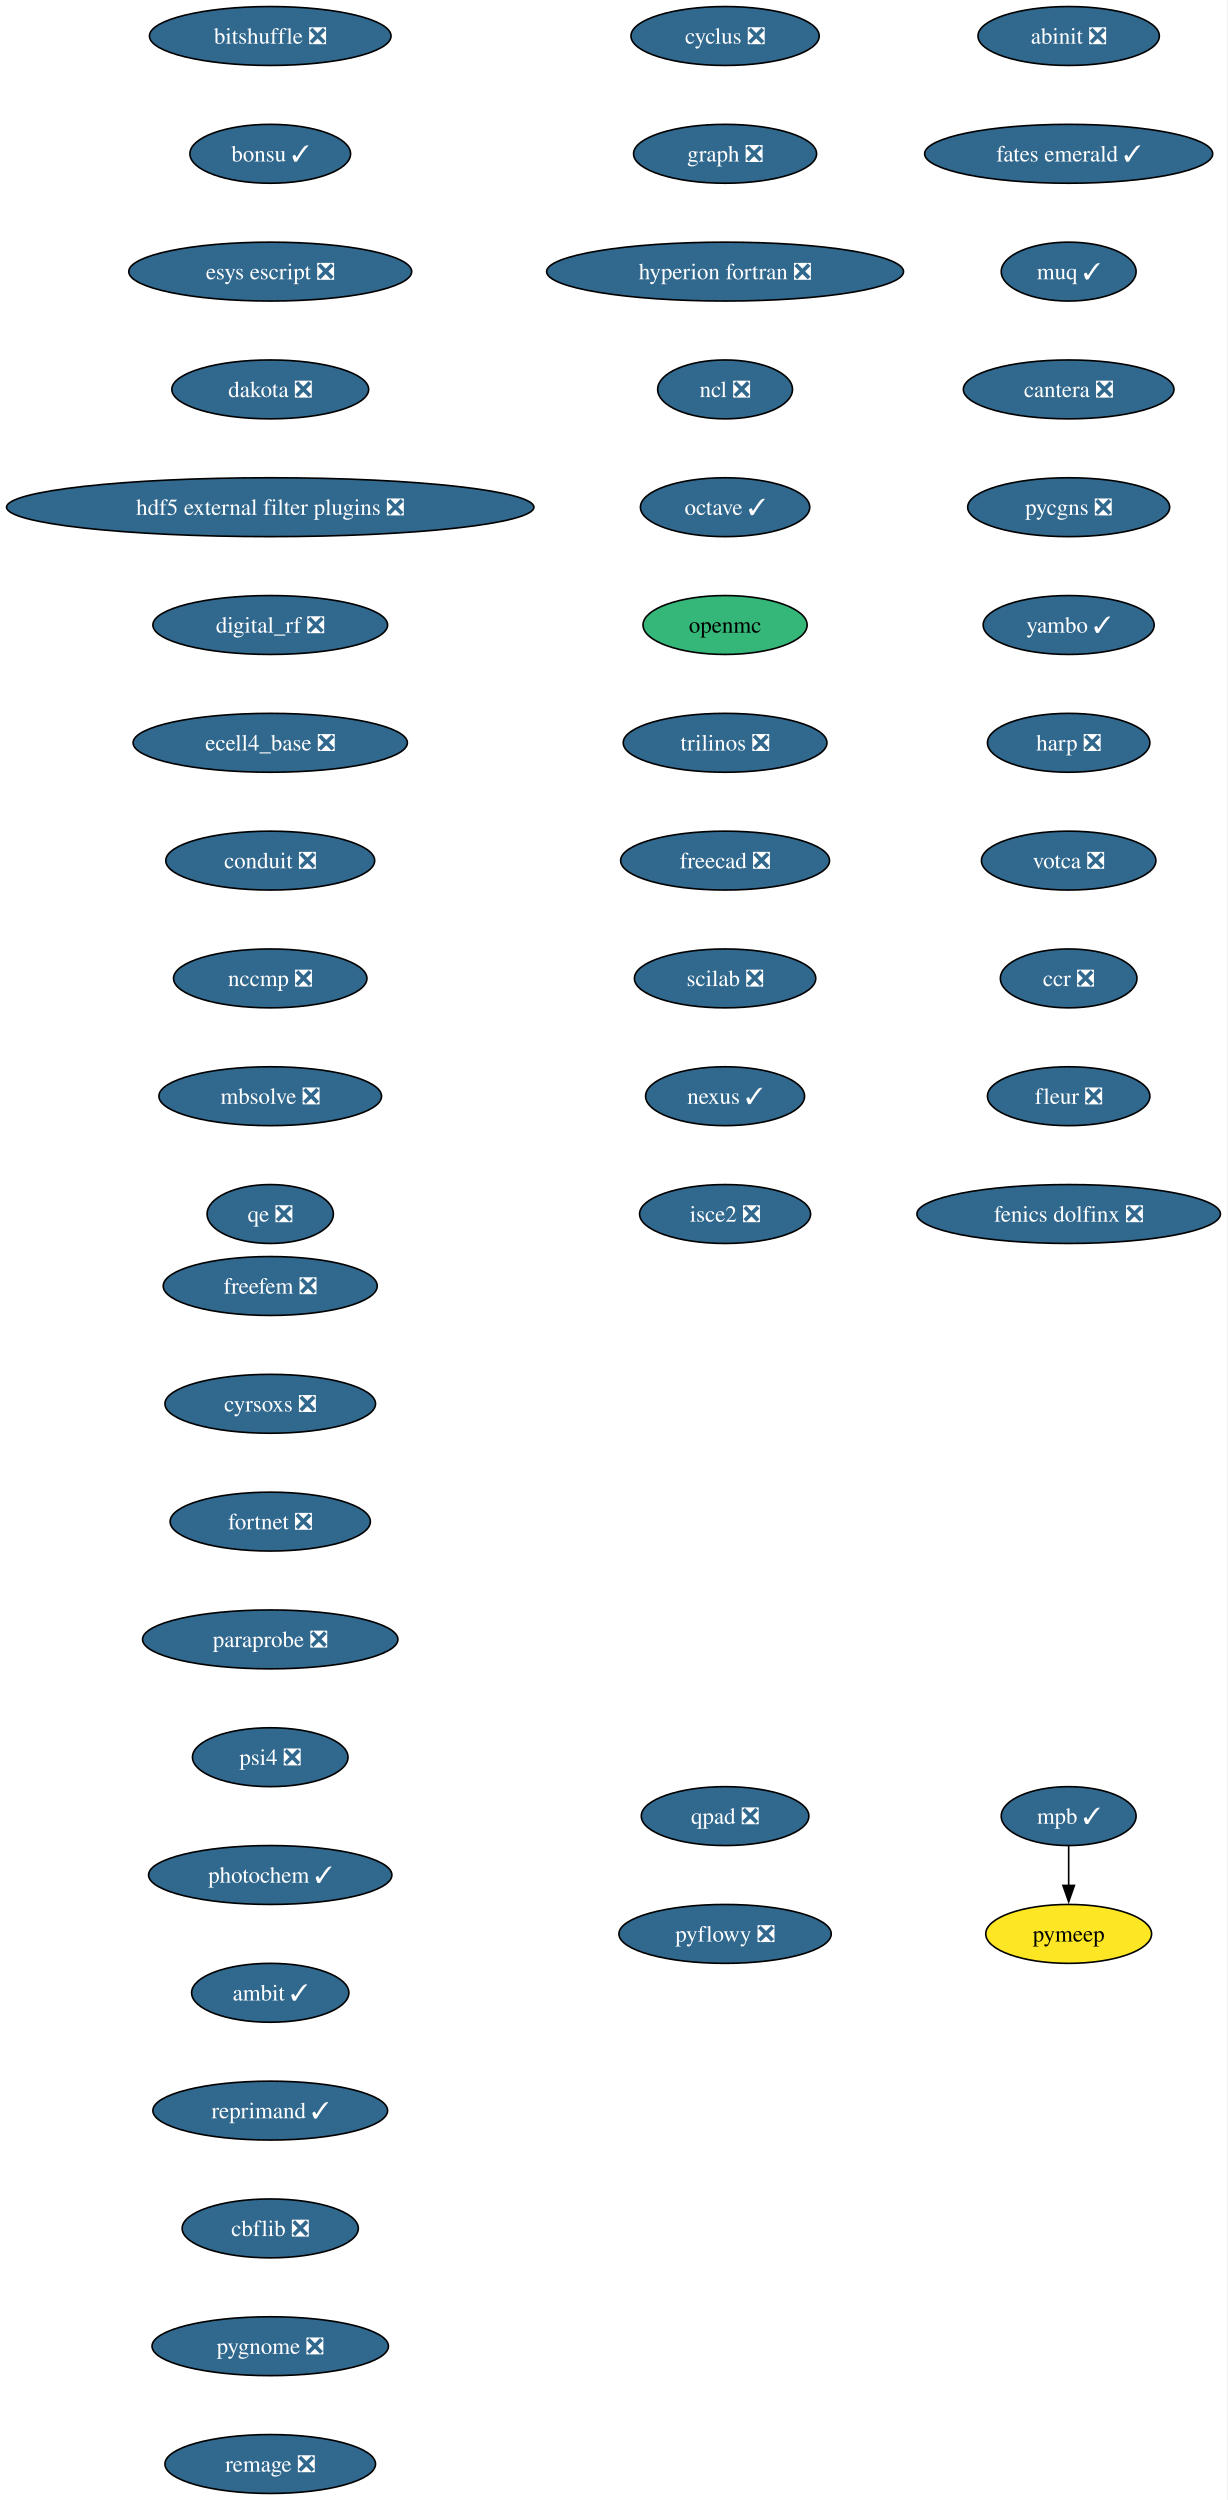
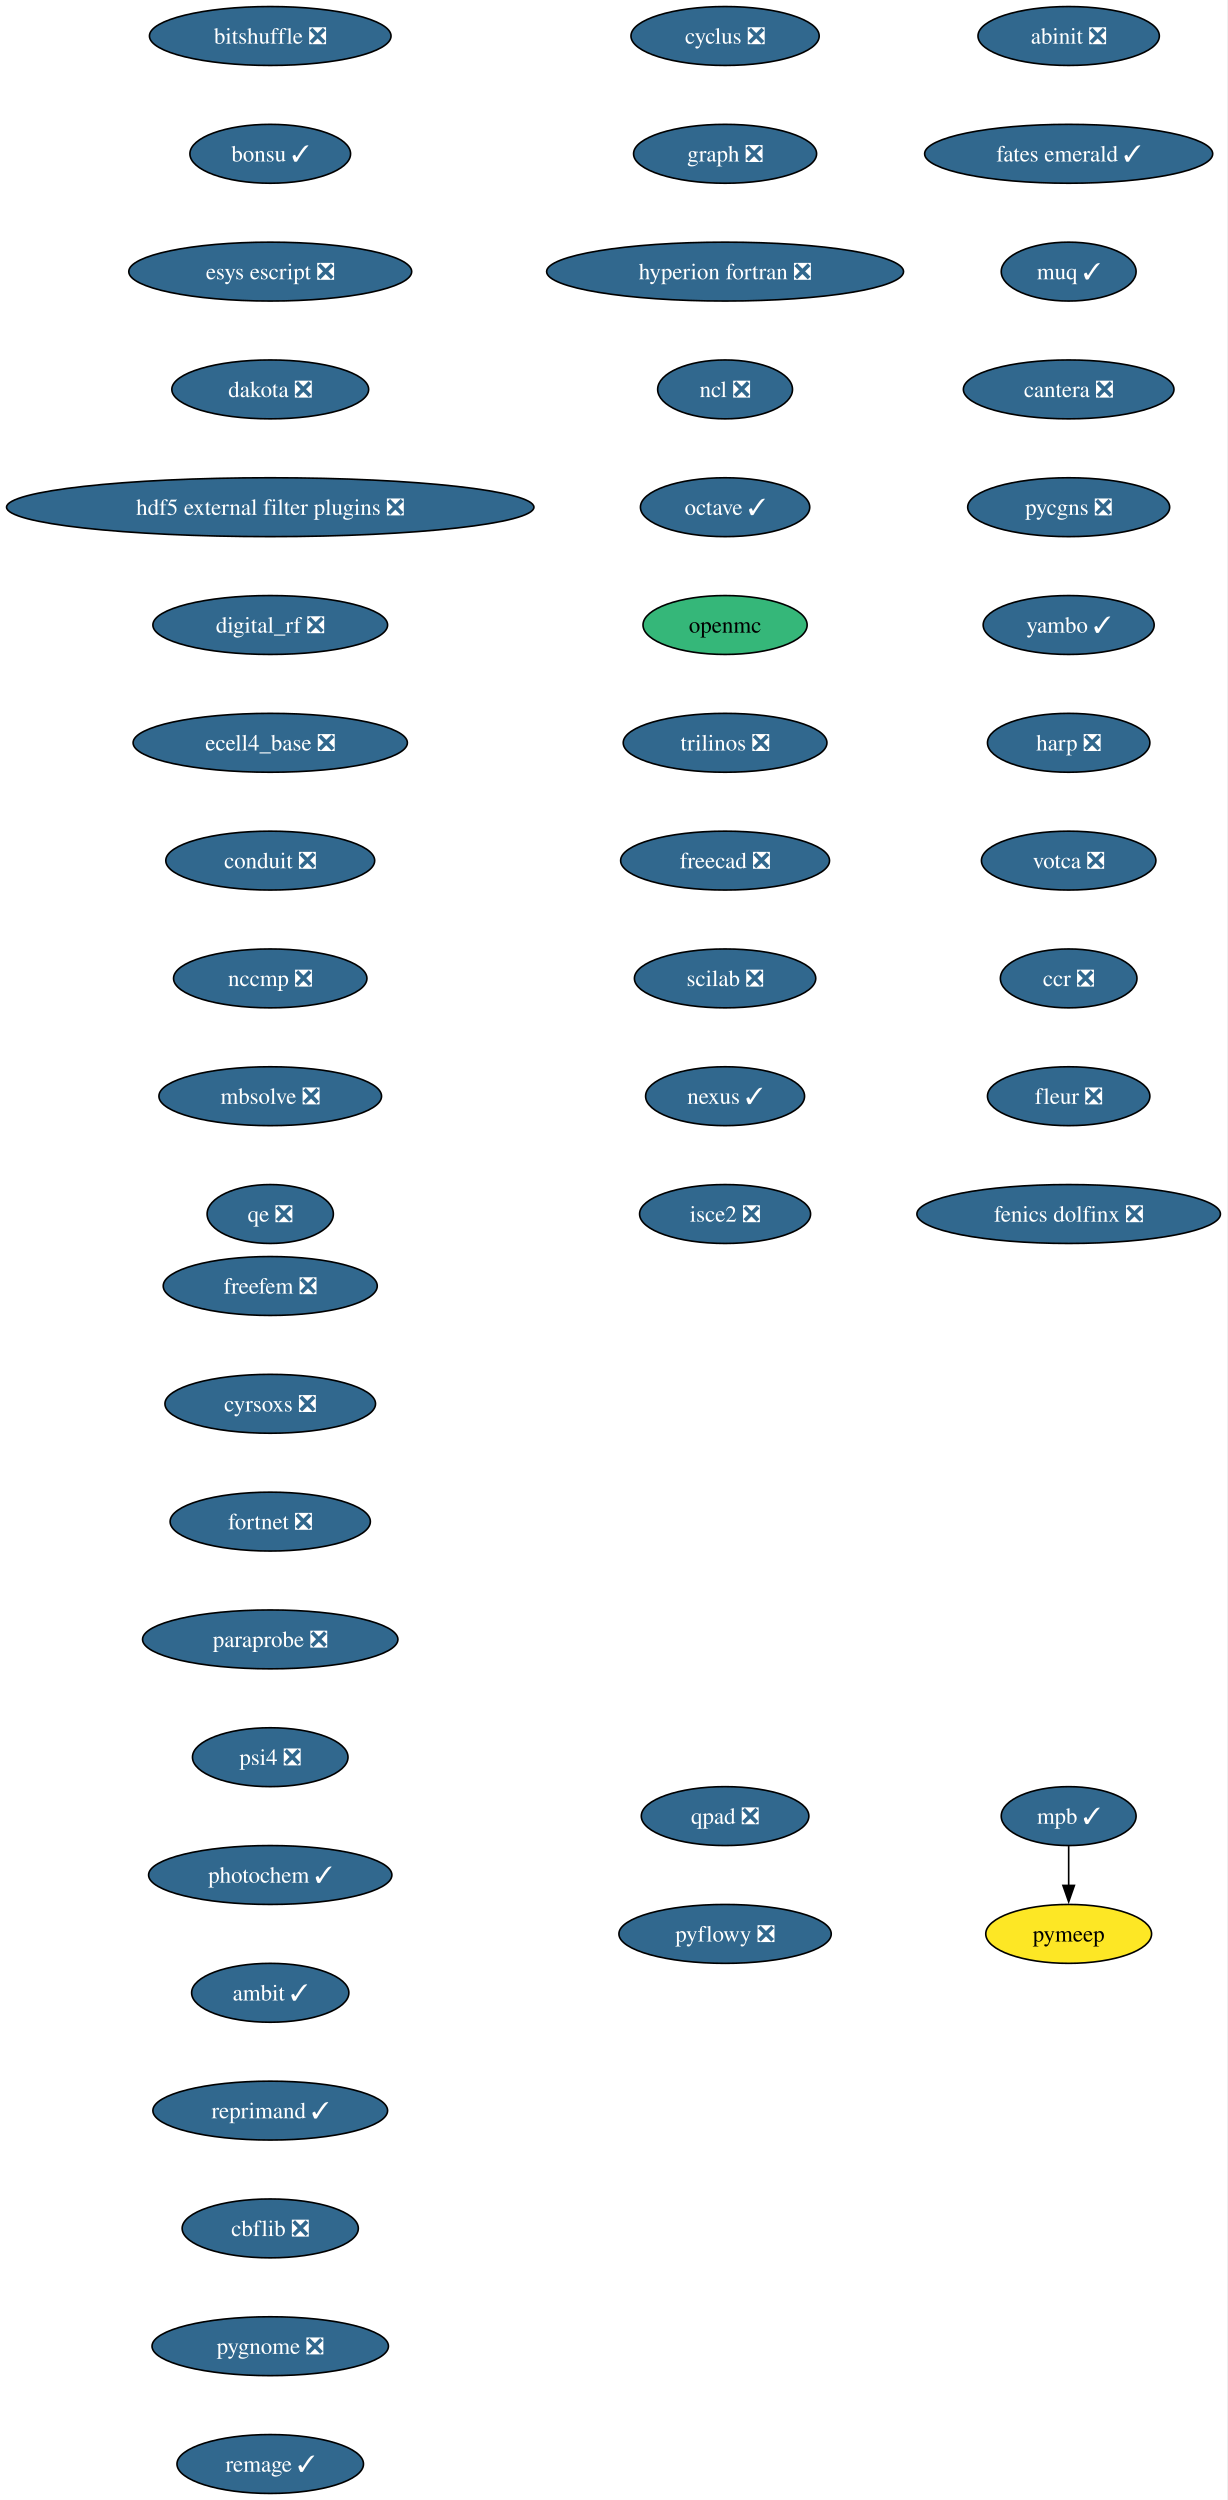
<svg xmlns="http://www.w3.org/2000/svg" xmlns:xlink="http://www.w3.org/1999/xlink" width="750pt" height="1528pt" viewBox="0.00 0.00 750.00 1528.00">
  <g id="graph0" class="graph" transform="scale(1 1) rotate(0) translate(4 1524)">
    <polygon fill="white" stroke="none" points="-4,4 -4,-1524 745.94,-1524 745.94,4 -4,4" />
    <g id="node1" class="node">
      <g id="a_node1">
        <a xlink:href="https://github.com/conda-forge/cyclus-feedstock/pull/112" xlink:title="cyclus ❎">
          <ellipse fill="#31688e" stroke="black" cx="439.17" cy="-1502" rx="57.52" ry="18" />
          <text xml:space="preserve" text-anchor="middle" x="439.17" y="-1497.32" font-family="Times,serif" font-size="14.00" fill="white">cyclus ❎</text>
        </a>
      </g>
    </g>
    <g id="node2" class="node">
      <g id="a_node2">
        <a xlink:href="https://github.com/conda-forge/graph-feedstock/pull/14" xlink:title="graph ❎">
          <ellipse fill="#31688e" stroke="black" cx="439.17" cy="-1430" rx="55.94" ry="18" />
          <text xml:space="preserve" text-anchor="middle" x="439.17" y="-1425.32" font-family="Times,serif" font-size="14.00" fill="white">graph ❎</text>
        </a>
      </g>
    </g>
    <g id="node3" class="node">
      <g id="a_node3">
        <a xlink:href="https://github.com/conda-forge/hyperion-fortran-feedstock/pull/36" xlink:title="hyperion fortran ❎">
          <ellipse fill="#31688e" stroke="black" cx="439.17" cy="-1358" rx="109.08" ry="18" />
          <text xml:space="preserve" text-anchor="middle" x="439.17" y="-1353.32" font-family="Times,serif" font-size="14.00" fill="white">hyperion fortran ❎</text>
        </a>
      </g>
    </g>
    <g id="node4" class="node">
      <g id="a_node4">
        <a xlink:href="https://github.com/conda-forge/ncl-feedstock/pull/171" xlink:title="ncl ❎">
          <ellipse fill="#31688e" stroke="black" cx="439.17" cy="-1286" rx="41.21" ry="18" />
          <text xml:space="preserve" text-anchor="middle" x="439.17" y="-1281.32" font-family="Times,serif" font-size="14.00" fill="white">ncl ❎</text>
        </a>
      </g>
    </g>
    <g id="node5" class="node">
      <g id="a_node5">
        <a xlink:href="https://github.com/conda-forge/octave-feedstock/pull/163" xlink:title="octave ✓">
          <ellipse fill="#31688e" stroke="black" cx="439.17" cy="-1214" rx="51.74" ry="18" />
          <text xml:space="preserve" text-anchor="middle" x="439.17" y="-1209.32" font-family="Times,serif" font-size="14.00" fill="white">octave ✓</text>
        </a>
      </g>
    </g>
    <g id="node6" class="node">
      <g id="a_node6">
        <a xlink:href="https://github.com/conda-forge/openmc-feedstock" xlink:title="openmc">
          <ellipse fill="#35b779" stroke="black" cx="439.17" cy="-1142" rx="50.16" ry="18" />
          <text xml:space="preserve" text-anchor="middle" x="439.17" y="-1137.33" font-family="Times,serif" font-size="14.00">openmc</text>
        </a>
      </g>
    </g>
    <g id="node7" class="node">
      <g id="a_node7">
        <a xlink:href="https://github.com/conda-forge/trilinos-feedstock/pull/80" xlink:title="trilinos ❎">
          <ellipse fill="#31688e" stroke="black" cx="439.17" cy="-1070" rx="62.26" ry="18" />
          <text xml:space="preserve" text-anchor="middle" x="439.17" y="-1065.33" font-family="Times,serif" font-size="14.00" fill="white">trilinos ❎</text>
        </a>
      </g>
    </g>
    <g id="node10" class="node">
      <g id="a_node10">
        <a xlink:href="https://github.com/conda-forge/freecad-feedstock/pull/169" xlink:title="freecad ❎">
          <ellipse fill="#31688e" stroke="black" cx="439.17" cy="-998" rx="63.84" ry="18" />
          <text xml:space="preserve" text-anchor="middle" x="439.17" y="-993.33" font-family="Times,serif" font-size="14.00" fill="white">freecad ❎</text>
        </a>
      </g>
    </g>
    <g id="node8" class="node">
      <g id="a_node8">
        <a xlink:href="https://github.com/conda-forge/mpb-feedstock/pull/51" xlink:title="mpb ✓">
          <ellipse fill="#31688e" stroke="black" cx="649.17" cy="-414" rx="41.21" ry="18" />
          <text xml:space="preserve" text-anchor="middle" x="649.17" y="-409.32" font-family="Times,serif" font-size="14.00" fill="white">mpb ✓</text>
        </a>
      </g>
    </g>
    <g id="node9" class="node">
      <g id="a_node9">
        <a xlink:href="https://github.com/conda-forge/pymeep-feedstock" xlink:title="pymeep">
          <ellipse fill="#fde725" stroke="black" cx="649.17" cy="-342" rx="50.68" ry="18" />
          <text xml:space="preserve" text-anchor="middle" x="649.17" y="-337.32" font-family="Times,serif" font-size="14.00">pymeep</text>
        </a>
      </g>
    </g>
    <g id="edge7" class="edge">
      <path fill="none" stroke="black" d="M649.17,-395.7C649.17,-388.41 649.17,-379.73 649.17,-371.54" />
      <polygon fill="black" stroke="black" points="652.67,-371.62 649.17,-361.62 645.67,-371.62 652.67,-371.62" />
    </g>
    <g id="node11" class="node">
      <g id="a_node11">
        <a xlink:href="https://github.com/conda-forge/scilab-feedstock/pull/63" xlink:title="scilab ❎">
          <ellipse fill="#31688e" stroke="black" cx="439.17" cy="-926" rx="55.42" ry="18" />
          <text xml:space="preserve" text-anchor="middle" x="439.17" y="-921.33" font-family="Times,serif" font-size="14.00" fill="white">scilab ❎</text>
        </a>
      </g>
    </g>
    <g id="node12" class="node">
      <g id="a_node12">
        <a xlink:href="https://github.com/conda-forge/nexus-feedstock/pull/27" xlink:title="nexus ✓">
          <ellipse fill="#31688e" stroke="black" cx="439.17" cy="-854" rx="48.58" ry="18" />
          <text xml:space="preserve" text-anchor="middle" x="439.17" y="-849.33" font-family="Times,serif" font-size="14.00" fill="white">nexus ✓</text>
        </a>
      </g>
    </g>
    <g id="node13" class="node">
      <g id="a_node13">
        <a xlink:href="https://github.com/conda-forge/isce2-feedstock/pull/91" xlink:title="isce2 ❎">
          <ellipse fill="#31688e" stroke="black" cx="439.17" cy="-782" rx="52.26" ry="18" />
          <text xml:space="preserve" text-anchor="middle" x="439.17" y="-777.33" font-family="Times,serif" font-size="14.00" fill="white">isce2 ❎</text>
        </a>
      </g>
    </g>
    <g id="node14" class="node">
      <g id="a_node14">
        <a xlink:href="https://github.com/conda-forge/bitshuffle-feedstock/pull/64" xlink:title="bitshuffle ❎">
          <ellipse fill="#31688e" stroke="black" cx="161.17" cy="-1502" rx="73.83" ry="18" />
          <text xml:space="preserve" text-anchor="middle" x="161.17" y="-1497.32" font-family="Times,serif" font-size="14.00" fill="white">bitshuffle ❎</text>
        </a>
      </g>
    </g>
    <g id="node15" class="node">
      <g id="a_node15">
        <a xlink:href="https://github.com/conda-forge/bonsu-feedstock/pull/98" xlink:title="bonsu ✓">
          <ellipse fill="#31688e" stroke="black" cx="161.17" cy="-1430" rx="49.1" ry="18" />
          <text xml:space="preserve" text-anchor="middle" x="161.17" y="-1425.32" font-family="Times,serif" font-size="14.00" fill="white">bonsu ✓</text>
        </a>
      </g>
    </g>
    <g id="node16" class="node">
      <g id="a_node16">
        <a xlink:href="https://github.com/conda-forge/esys-escript-feedstock/pull/83" xlink:title="esys escript ❎">
          <ellipse fill="#31688e" stroke="black" cx="161.17" cy="-1358" rx="86.46" ry="18" />
          <text xml:space="preserve" text-anchor="middle" x="161.17" y="-1353.32" font-family="Times,serif" font-size="14.00" fill="white">esys escript ❎</text>
        </a>
      </g>
    </g>
    <g id="node17" class="node">
      <g id="a_node17">
        <a xlink:href="https://github.com/conda-forge/dakota-feedstock/pull/61" xlink:title="dakota ❎">
          <ellipse fill="#31688e" stroke="black" cx="161.17" cy="-1286" rx="60.15" ry="18" />
          <text xml:space="preserve" text-anchor="middle" x="161.17" y="-1281.32" font-family="Times,serif" font-size="14.00" fill="white">dakota ❎</text>
        </a>
      </g>
    </g>
    <g id="node18" class="node">
      <g id="a_node18">
        <a xlink:href="https://github.com/conda-forge/hdf5-external-filter-plugins-feedstock/pull/29" xlink:title="hdf5 external filter plugins ❎">
          <ellipse fill="#31688e" stroke="black" cx="161.17" cy="-1214" rx="161.17" ry="18" />
          <text xml:space="preserve" text-anchor="middle" x="161.17" y="-1209.32" font-family="Times,serif" font-size="14.00" fill="white">hdf5 external filter plugins ❎</text>
        </a>
      </g>
    </g>
    <g id="node19" class="node">
      <g id="a_node19">
        <a xlink:href="https://github.com/conda-forge/digital_rf-feedstock/pull/42" xlink:title="digital_rf ❎">
          <ellipse fill="#31688e" stroke="black" cx="161.17" cy="-1142" rx="71.73" ry="18" />
          <text xml:space="preserve" text-anchor="middle" x="161.17" y="-1137.33" font-family="Times,serif" font-size="14.00" fill="white">digital_rf ❎</text>
        </a>
      </g>
    </g>
    <g id="node20" class="node">
      <g id="a_node20">
        <a xlink:href="https://github.com/conda-forge/ecell4_base-feedstock/pull/37" xlink:title="ecell4_base ❎">
          <ellipse fill="#31688e" stroke="black" cx="161.17" cy="-1070" rx="83.83" ry="18" />
          <text xml:space="preserve" text-anchor="middle" x="161.17" y="-1065.33" font-family="Times,serif" font-size="14.00" fill="white">ecell4_base ❎</text>
        </a>
      </g>
    </g>
    <g id="node21" class="node">
      <g id="a_node21">
        <a xlink:href="https://github.com/conda-forge/conduit-feedstock/pull/59" xlink:title="conduit ❎">
          <ellipse fill="#31688e" stroke="black" cx="161.17" cy="-998" rx="63.84" ry="18" />
          <text xml:space="preserve" text-anchor="middle" x="161.17" y="-993.33" font-family="Times,serif" font-size="14.00" fill="white">conduit ❎</text>
        </a>
      </g>
    </g>
    <g id="node22" class="node">
      <g id="a_node22">
        <a xlink:href="https://github.com/conda-forge/nccmp-feedstock/pull/31" xlink:title="nccmp ❎">
          <ellipse fill="#31688e" stroke="black" cx="161.17" cy="-926" rx="59.1" ry="18" />
          <text xml:space="preserve" text-anchor="middle" x="161.17" y="-921.33" font-family="Times,serif" font-size="14.00" fill="white">nccmp ❎</text>
        </a>
      </g>
    </g>
    <g id="node23" class="node">
      <g id="a_node23">
        <a xlink:href="https://github.com/conda-forge/mbsolve-feedstock/pull/23" xlink:title="mbsolve ❎">
          <ellipse fill="#31688e" stroke="black" cx="161.17" cy="-854" rx="68.04" ry="18" />
          <text xml:space="preserve" text-anchor="middle" x="161.17" y="-849.33" font-family="Times,serif" font-size="14.00" fill="white">mbsolve ❎</text>
        </a>
      </g>
    </g>
    <g id="node24" class="node">
      <g id="a_node24">
        <a xlink:href="https://github.com/conda-forge/qe-feedstock/pull/80" xlink:title="qe ❎">
          <ellipse fill="#31688e" stroke="black" cx="161.17" cy="-782" rx="38.58" ry="18" />
          <text xml:space="preserve" text-anchor="middle" x="161.17" y="-777.33" font-family="Times,serif" font-size="14.00" fill="white">qe ❎</text>
        </a>
      </g>
    </g>
    <g id="node25" class="node">
      <g id="a_node25">
        <a xlink:href="https://github.com/conda-forge/abinit-feedstock/pull/82" xlink:title="abinit ❎">
          <ellipse fill="#31688e" stroke="black" cx="649.17" cy="-1502" rx="55.42" ry="18" />
          <text xml:space="preserve" text-anchor="middle" x="649.17" y="-1497.32" font-family="Times,serif" font-size="14.00" fill="white">abinit ❎</text>
        </a>
      </g>
    </g>
    <g id="node26" class="node">
      <g id="a_node26">
        <a xlink:href="https://github.com/conda-forge/fates-emerald-feedstock/pull/24" xlink:title="fates emerald ✓">
          <ellipse fill="#31688e" stroke="black" cx="649.17" cy="-1430" rx="88.04" ry="18" />
          <text xml:space="preserve" text-anchor="middle" x="649.17" y="-1425.32" font-family="Times,serif" font-size="14.00" fill="white">fates emerald ✓</text>
        </a>
      </g>
    </g>
    <g id="node27" class="node">
      <g id="a_node27">
        <a xlink:href="https://github.com/conda-forge/muq-feedstock/pull/63" xlink:title="muq ✓">
          <ellipse fill="#31688e" stroke="black" cx="649.17" cy="-1358" rx="41.21" ry="18" />
          <text xml:space="preserve" text-anchor="middle" x="649.17" y="-1353.32" font-family="Times,serif" font-size="14.00" fill="white">muq ✓</text>
        </a>
      </g>
    </g>
    <g id="node28" class="node">
      <g id="a_node28">
        <a xlink:href="https://github.com/conda-forge/cantera-feedstock/pull/70" xlink:title="cantera ❎">
          <ellipse fill="#31688e" stroke="black" cx="649.17" cy="-1286" rx="64.36" ry="18" />
          <text xml:space="preserve" text-anchor="middle" x="649.17" y="-1281.32" font-family="Times,serif" font-size="14.00" fill="white">cantera ❎</text>
        </a>
      </g>
    </g>
    <g id="node29" class="node">
      <g id="a_node29">
        <a xlink:href="https://github.com/conda-forge/pycgns-feedstock/pull/59" xlink:title="pycgns ❎">
          <ellipse fill="#31688e" stroke="black" cx="649.17" cy="-1214" rx="61.73" ry="18" />
          <text xml:space="preserve" text-anchor="middle" x="649.17" y="-1209.32" font-family="Times,serif" font-size="14.00" fill="white">pycgns ❎</text>
        </a>
      </g>
    </g>
    <g id="node30" class="node">
      <g id="a_node30">
        <a xlink:href="https://github.com/conda-forge/yambo-feedstock/pull/52" xlink:title="yambo ✓">
          <ellipse fill="#31688e" stroke="black" cx="649.17" cy="-1142" rx="52.26" ry="18" />
          <text xml:space="preserve" text-anchor="middle" x="649.17" y="-1137.33" font-family="Times,serif" font-size="14.00" fill="white">yambo ✓</text>
        </a>
      </g>
    </g>
    <g id="node31" class="node">
      <g id="a_node31">
        <a xlink:href="https://github.com/conda-forge/harp-feedstock/pull/57" xlink:title="harp ❎">
          <ellipse fill="#31688e" stroke="black" cx="649.17" cy="-1070" rx="49.63" ry="18" />
          <text xml:space="preserve" text-anchor="middle" x="649.17" y="-1065.33" font-family="Times,serif" font-size="14.00" fill="white">harp ❎</text>
        </a>
      </g>
    </g>
    <g id="node32" class="node">
      <g id="a_node32">
        <a xlink:href="https://github.com/conda-forge/votca-feedstock/pull/33" xlink:title="votca ❎">
          <ellipse fill="#31688e" stroke="black" cx="649.17" cy="-998" rx="53.31" ry="18" />
          <text xml:space="preserve" text-anchor="middle" x="649.17" y="-993.33" font-family="Times,serif" font-size="14.00" fill="white">votca ❎</text>
        </a>
      </g>
    </g>
    <g id="node33" class="node">
      <g id="a_node33">
        <a xlink:href="https://github.com/conda-forge/ccr-feedstock/pull/14" xlink:title="ccr ❎">
          <ellipse fill="#31688e" stroke="black" cx="649.17" cy="-926" rx="41.74" ry="18" />
          <text xml:space="preserve" text-anchor="middle" x="649.17" y="-921.33" font-family="Times,serif" font-size="14.00" fill="white">ccr ❎</text>
        </a>
      </g>
    </g>
    <g id="node34" class="node">
      <g id="a_node34">
        <a xlink:href="https://github.com/conda-forge/fleur-feedstock/pull/28" xlink:title="fleur ❎">
          <ellipse fill="#31688e" stroke="black" cx="649.17" cy="-854" rx="49.63" ry="18" />
          <text xml:space="preserve" text-anchor="middle" x="649.17" y="-849.33" font-family="Times,serif" font-size="14.00" fill="white">fleur ❎</text>
        </a>
      </g>
    </g>
    <g id="node35" class="node">
      <g id="a_node35">
        <a xlink:href="https://github.com/conda-forge/fenics-dolfinx-feedstock/pull/144" xlink:title="fenics dolfinx ❎">
          <ellipse fill="#31688e" stroke="black" cx="649.17" cy="-782" rx="92.77" ry="18" />
          <text xml:space="preserve" text-anchor="middle" x="649.17" y="-777.33" font-family="Times,serif" font-size="14.00" fill="white">fenics dolfinx ❎</text>
        </a>
      </g>
    </g>
    <g id="node36" class="node">
      <g id="a_node36">
        <a xlink:href="https://github.com/conda-forge/freefem-feedstock/pull/58" xlink:title="freefem ❎">
          <ellipse fill="#31688e" stroke="black" cx="161.17" cy="-738" rx="65.41" ry="18" />
          <text xml:space="preserve" text-anchor="middle" x="161.17" y="-733.33" font-family="Times,serif" font-size="14.00" fill="white">freefem ❎</text>
        </a>
      </g>
    </g>
    <g id="node37" class="node">
      <g id="a_node37">
        <a xlink:href="https://github.com/conda-forge/cyrsoxs-feedstock/pull/31" xlink:title="cyrsoxs ❎">
          <ellipse fill="#31688e" stroke="black" cx="161.17" cy="-666" rx="64.36" ry="18" />
          <text xml:space="preserve" text-anchor="middle" x="161.17" y="-661.33" font-family="Times,serif" font-size="14.00" fill="white">cyrsoxs ❎</text>
        </a>
      </g>
    </g>
    <g id="node38" class="node">
      <g id="a_node38">
        <a xlink:href="https://github.com/conda-forge/fortnet-feedstock/pull/14" xlink:title="fortnet ❎">
          <ellipse fill="#31688e" stroke="black" cx="161.17" cy="-594" rx="61.2" ry="18" />
          <text xml:space="preserve" text-anchor="middle" x="161.17" y="-589.33" font-family="Times,serif" font-size="14.00" fill="white">fortnet ❎</text>
        </a>
      </g>
    </g>
    <g id="node39" class="node">
      <g id="a_node39">
        <a xlink:href="https://github.com/conda-forge/paraprobe-feedstock/pull/24" xlink:title="paraprobe ❎">
          <ellipse fill="#31688e" stroke="black" cx="161.17" cy="-522" rx="78.04" ry="18" />
          <text xml:space="preserve" text-anchor="middle" x="161.17" y="-517.33" font-family="Times,serif" font-size="14.00" fill="white">paraprobe ❎</text>
        </a>
      </g>
    </g>
    <g id="node40" class="node">
      <g id="a_node40">
        <a xlink:href="https://github.com/conda-forge/psi4-feedstock/pull/71" xlink:title="psi4 ❎">
          <ellipse fill="#31688e" stroke="black" cx="161.17" cy="-450" rx="47.53" ry="18" />
          <text xml:space="preserve" text-anchor="middle" x="161.17" y="-445.32" font-family="Times,serif" font-size="14.00" fill="white">psi4 ❎</text>
        </a>
      </g>
    </g>
    <g id="node41" class="node">
      <g id="a_node41">
        <a xlink:href="https://github.com/conda-forge/photochem-feedstock/pull/45" xlink:title="photochem ✓">
          <ellipse fill="#31688e" stroke="black" cx="161.17" cy="-378" rx="74.36" ry="18" />
          <text xml:space="preserve" text-anchor="middle" x="161.17" y="-373.32" font-family="Times,serif" font-size="14.00" fill="white">photochem ✓</text>
        </a>
      </g>
    </g>
    <g id="node42" class="node">
      <g id="a_node42">
        <a xlink:href="https://github.com/conda-forge/ambit-feedstock/pull/19" xlink:title="ambit ✓">
          <ellipse fill="#31688e" stroke="black" cx="161.17" cy="-306" rx="48.05" ry="18" />
          <text xml:space="preserve" text-anchor="middle" x="161.17" y="-301.32" font-family="Times,serif" font-size="14.00" fill="white">ambit ✓</text>
        </a>
      </g>
    </g>
    <g id="node43" class="node">
      <g id="a_node43">
        <a xlink:href="https://github.com/conda-forge/reprimand-feedstock/pull/14" xlink:title="reprimand ✓">
          <ellipse fill="#31688e" stroke="black" cx="161.17" cy="-234" rx="71.73" ry="18" />
          <text xml:space="preserve" text-anchor="middle" x="161.17" y="-229.32" font-family="Times,serif" font-size="14.00" fill="white">reprimand ✓</text>
        </a>
      </g>
    </g>
    <g id="node44" class="node">
      <g id="a_node44">
        <a xlink:href="https://github.com/conda-forge/cbflib-feedstock/pull/9" xlink:title="cbflib ❎">
          <ellipse fill="#31688e" stroke="black" cx="161.17" cy="-162" rx="53.84" ry="18" />
          <text xml:space="preserve" text-anchor="middle" x="161.17" y="-157.32" font-family="Times,serif" font-size="14.00" fill="white">cbflib ❎</text>
        </a>
      </g>
    </g>
    <g id="node45" class="node">
      <g id="a_node45">
        <a xlink:href="https://github.com/conda-forge/pygnome-feedstock/pull/27" xlink:title="pygnome ❎">
          <ellipse fill="#31688e" stroke="black" cx="161.17" cy="-90" rx="72.25" ry="18" />
          <text xml:space="preserve" text-anchor="middle" x="161.17" y="-85.33" font-family="Times,serif" font-size="14.00" fill="white">pygnome ❎</text>
        </a>
      </g>
    </g>
    <g id="node46" class="node">
      <g id="a_node46">
-         <a xlink:href="https://github.com/conda-forge/remage-feedstock/pull/41" xlink:title="remage ❎">
-           <ellipse fill="#31688e" stroke="black" cx="161.17" cy="-18" rx="64.36" ry="18" />
-           <text xml:space="preserve" text-anchor="middle" x="161.17" y="-13.32" font-family="Times,serif" font-size="14.00" fill="white">remage ❎</text>
+         <a xlink:href="https://github.com/conda-forge/remage-feedstock/pull/41" xlink:title="remage ✓">
+           <ellipse fill="#31688e" stroke="black" cx="161.17" cy="-18" rx="57" ry="18" />
+           <text xml:space="preserve" text-anchor="middle" x="161.17" y="-13.32" font-family="Times,serif" font-size="14.00" fill="white">remage ✓</text>
        </a>
      </g>
    </g>
    <g id="node47" class="node">
      <g id="a_node47">
        <a xlink:href="https://github.com/conda-forge/qpad-feedstock/pull/4" xlink:title="qpad ❎">
          <ellipse fill="#31688e" stroke="black" cx="439.17" cy="-414" rx="51.21" ry="18" />
          <text xml:space="preserve" text-anchor="middle" x="439.17" y="-409.32" font-family="Times,serif" font-size="14.00" fill="white">qpad ❎</text>
        </a>
      </g>
    </g>
    <g id="node48" class="node">
      <g id="a_node48">
        <a xlink:href="https://github.com/conda-forge/pyflowy-feedstock/pull/2" xlink:title="pyflowy ❎">
          <ellipse fill="#31688e" stroke="black" cx="439.17" cy="-342" rx="64.89" ry="18" />
          <text xml:space="preserve" text-anchor="middle" x="439.17" y="-337.32" font-family="Times,serif" font-size="14.00" fill="white">pyflowy ❎</text>
        </a>
      </g>
    </g>
  </g>
</svg>
